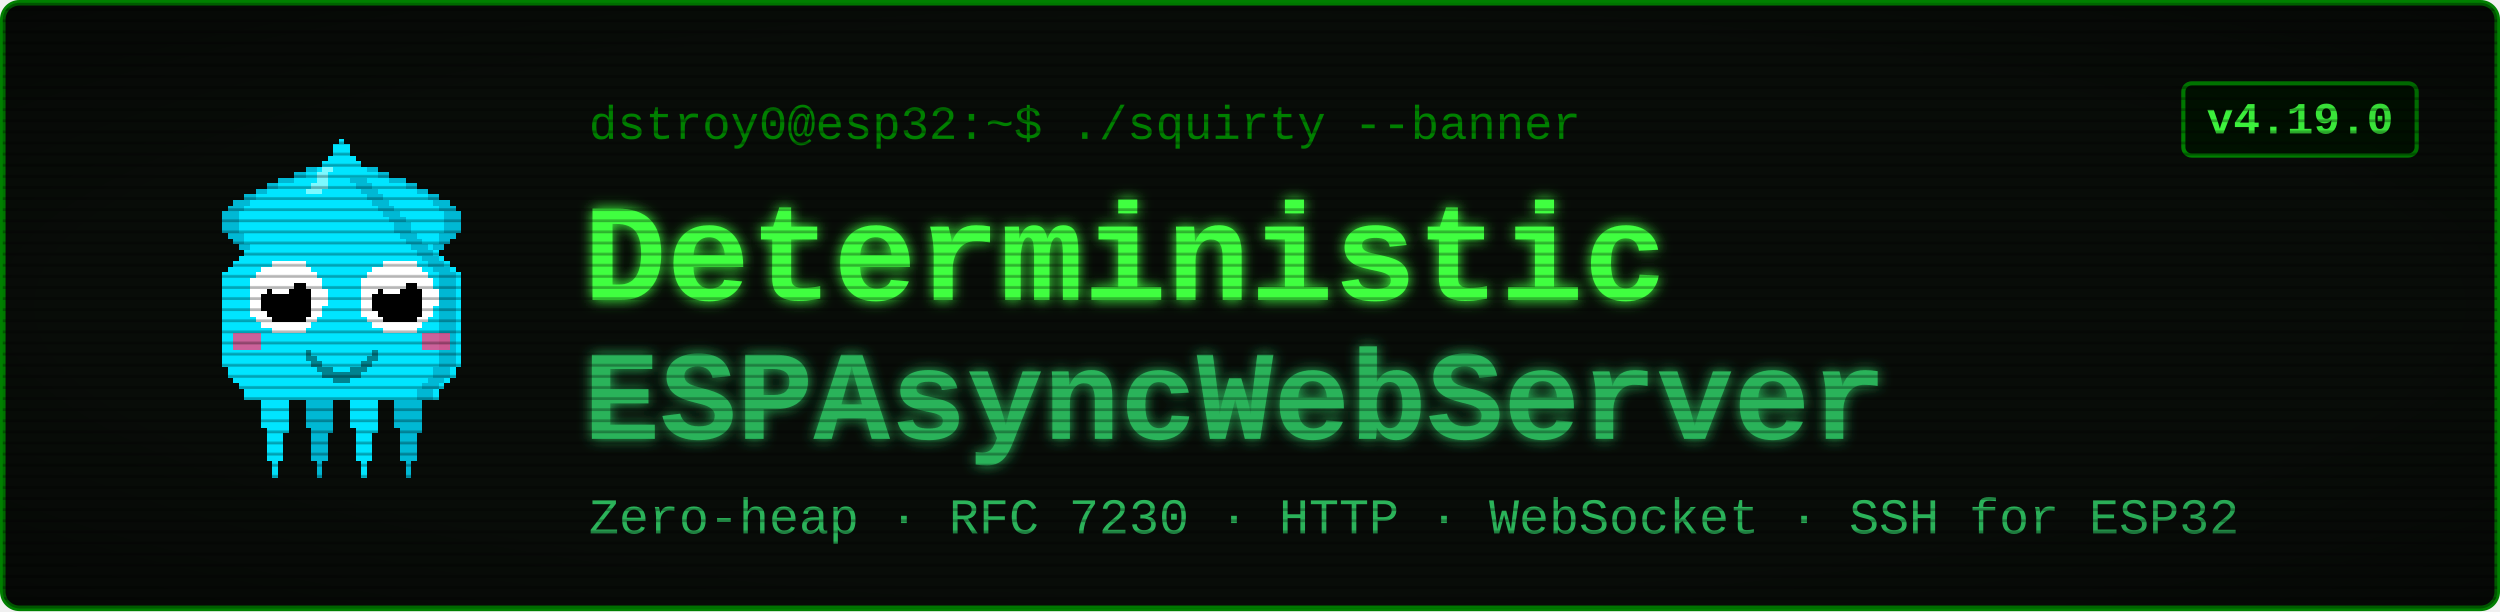
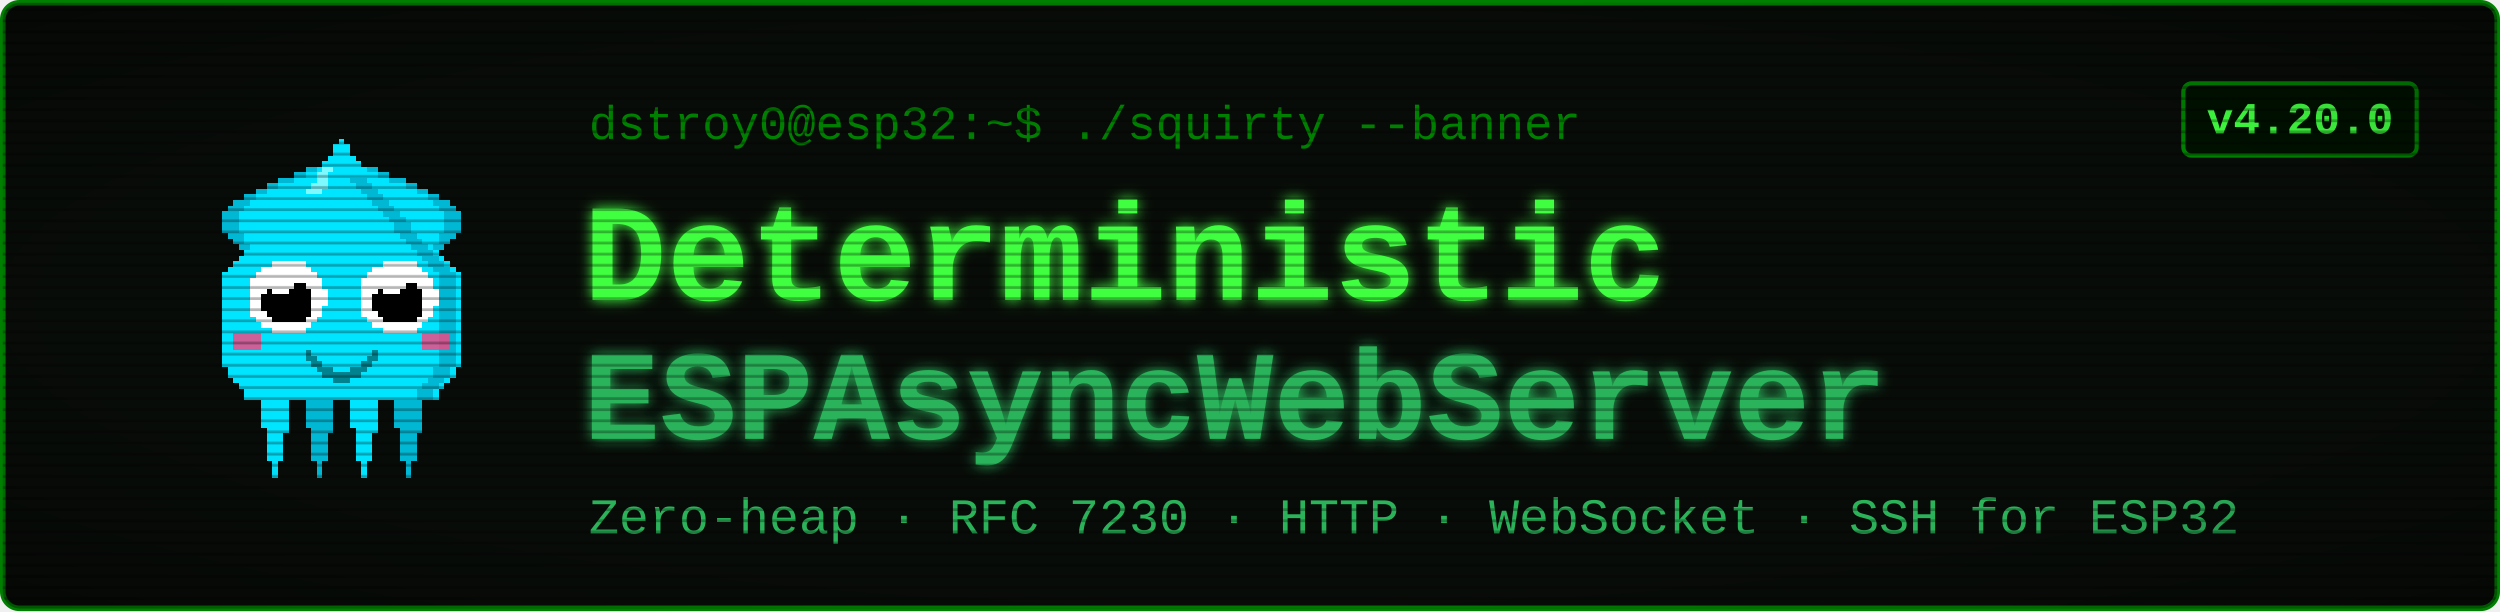
<svg xmlns="http://www.w3.org/2000/svg" viewBox="0 0 900 220" width="900" height="220" font-family="'Courier New', ui-monospace, monospace">
  <defs>
    <filter id="glow" x="-40%" y="-40%" width="180%" height="180%">
      <feGaussianBlur stdDeviation="2.4" result="b" />
      <feMerge>
        <feMergeNode in="b" />
        <feMergeNode in="SourceGraphic" />
      </feMerge>
    </filter>
    <pattern id="scan" width="4" height="4" patternUnits="userSpaceOnUse">
      <rect width="4" height="1" y="3" fill="#000000" opacity="0.28" />
    </pattern>
    <radialGradient id="vig" cx="50%" cy="50%" r="78%">
      <stop offset="58%" stop-color="#000000" stop-opacity="0" />
      <stop offset="100%" stop-color="#000000" stop-opacity="0.45" />
    </radialGradient>
  </defs>
  <rect x="1" y="1" width="898" height="218" rx="6" fill="#080c08" stroke="#008000" stroke-width="2" />
  <g transform="translate(58,46) scale(2)" shape-rendering="crispEdges">
    <rect x="29" y="6" width="1" height="1" fill="#00e5ff" />
    <rect x="26" y="7" width="3" height="1" fill="#00e5ff" />
    <rect x="24" y="8" width="4" height="1" fill="#00e5ff" />
    <rect x="21" y="9" width="7" height="1" fill="#00e5ff" />
    <rect x="19" y="10" width="8" height="1" fill="#00e5ff" />
    <rect x="17" y="11" width="9" height="1" fill="#00e5ff" />
    <rect x="15" y="12" width="10" height="1" fill="#00e5ff" />
    <rect x="13" y="13" width="11" height="1" fill="#00e5ff" />
    <rect x="12" y="14" width="11" height="1" fill="#00e5ff" />
    <rect x="11" y="15" width="11" height="1" fill="#00e5ff" />
    <rect x="11" y="16" width="10" height="1" fill="#00e5ff" />
    <rect x="11" y="17" width="9" height="1" fill="#00e5ff" />
    <rect x="11" y="18" width="9" height="1" fill="#00e5ff" />
    <rect x="12" y="19" width="7" height="1" fill="#00e5ff" />
    <rect x="13" y="20" width="5" height="1" fill="#00e5ff" />
    <rect x="14" y="21" width="3" height="1" fill="#00e5ff" />
    <rect x="15" y="22" width="1" height="1" fill="#00e5ff" />
    <rect x="29" y="6" width="3" height="1" fill="#00b8d4" />
    <rect x="26" y="7" width="3" height="1" fill="#00b8d4" />
    <rect x="24" y="8" width="2" height="1" fill="#00b8d4" />
    <rect x="21" y="9" width="3" height="1" fill="#00b8d4" />
    <rect x="19" y="10" width="2" height="1" fill="#00b8d4" />
    <rect x="17" y="11" width="2" height="1" fill="#00b8d4" />
    <rect x="15" y="12" width="2" height="1" fill="#00b8d4" />
    <rect x="13" y="13" width="3" height="1" fill="#00b8d4" />
    <rect x="12" y="14" width="3" height="1" fill="#00b8d4" />
    <rect x="11" y="15" width="3" height="1" fill="#00b8d4" />
    <rect x="11" y="16" width="3" height="1" fill="#00b8d4" />
    <rect x="11" y="17" width="3" height="1" fill="#00b8d4" />
    <rect x="11" y="18" width="3" height="1" fill="#00b8d4" />
    <rect x="12" y="19" width="3" height="1" fill="#00b8d4" />
    <rect x="13" y="20" width="2" height="1" fill="#00b8d4" />
    <rect x="14" y="21" width="2" height="1" fill="#00b8d4" />
    <rect x="15" y="22" width="2" height="1" fill="#00b8d4" />
    <rect x="35" y="6" width="1" height="1" fill="#00e5ff" />
    <rect x="36" y="7" width="3" height="1" fill="#00e5ff" />
    <rect x="37" y="8" width="4" height="1" fill="#00e5ff" />
    <rect x="37" y="9" width="7" height="1" fill="#00e5ff" />
    <rect x="38" y="10" width="8" height="1" fill="#00e5ff" />
    <rect x="39" y="11" width="9" height="1" fill="#00e5ff" />
    <rect x="40" y="12" width="10" height="1" fill="#00e5ff" />
    <rect x="41" y="13" width="11" height="1" fill="#00e5ff" />
    <rect x="42" y="14" width="11" height="1" fill="#00e5ff" />
    <rect x="43" y="15" width="11" height="1" fill="#00e5ff" />
    <rect x="44" y="16" width="10" height="1" fill="#00e5ff" />
    <rect x="45" y="17" width="9" height="1" fill="#00e5ff" />
    <rect x="45" y="18" width="9" height="1" fill="#00e5ff" />
    <rect x="46" y="19" width="7" height="1" fill="#00e5ff" />
    <rect x="47" y="20" width="5" height="1" fill="#00e5ff" />
    <rect x="48" y="21" width="3" height="1" fill="#00e5ff" />
    <rect x="49" y="22" width="1" height="1" fill="#00e5ff" />
    <rect x="33" y="6" width="3" height="1" fill="#00b8d4" />
    <rect x="36" y="7" width="3" height="1" fill="#00b8d4" />
    <rect x="39" y="8" width="2" height="1" fill="#00b8d4" />
    <rect x="41" y="9" width="3" height="1" fill="#00b8d4" />
    <rect x="44" y="10" width="2" height="1" fill="#00b8d4" />
    <rect x="46" y="11" width="2" height="1" fill="#00b8d4" />
    <rect x="48" y="12" width="2" height="1" fill="#00b8d4" />
    <rect x="49" y="13" width="3" height="1" fill="#00b8d4" />
    <rect x="50" y="14" width="3" height="1" fill="#00b8d4" />
    <rect x="51" y="15" width="3" height="1" fill="#00b8d4" />
    <rect x="51" y="16" width="3" height="1" fill="#00b8d4" />
    <rect x="51" y="17" width="3" height="1" fill="#00b8d4" />
    <rect x="51" y="18" width="3" height="1" fill="#00b8d4" />
    <rect x="50" y="19" width="3" height="1" fill="#00b8d4" />
    <rect x="50" y="20" width="2" height="1" fill="#00b8d4" />
    <rect x="49" y="21" width="2" height="1" fill="#00b8d4" />
    <rect x="48" y="22" width="2" height="1" fill="#00b8d4" />
    <rect x="17" y="46" width="7" height="1" fill="#00e5ff" />
    <rect x="17" y="47" width="7" height="1" fill="#00e5ff" />
    <rect x="17" y="48" width="7" height="1" fill="#00e5ff" />
    <rect x="18" y="49" width="5" height="1" fill="#00e5ff" />
    <rect x="18" y="50" width="5" height="1" fill="#00e5ff" />
    <rect x="18" y="51" width="5" height="1" fill="#00e5ff" />
    <rect x="18" y="52" width="5" height="1" fill="#00e5ff" />
    <rect x="18" y="53" width="5" height="1" fill="#00e5ff" />
    <rect x="19" y="54" width="4" height="1" fill="#00e5ff" />
    <rect x="19" y="55" width="3" height="1" fill="#00e5ff" />
    <rect x="19" y="56" width="3" height="1" fill="#00e5ff" />
    <rect x="19" y="57" width="3" height="1" fill="#00e5ff" />
    <rect x="19" y="58" width="3" height="1" fill="#00e5ff" />
    <rect x="19" y="59" width="3" height="1" fill="#00e5ff" />
    <rect x="20" y="60" width="1" height="1" fill="#00e5ff" />
    <rect x="20" y="61" width="1" height="1" fill="#00e5ff" />
    <rect x="20" y="62" width="1" height="1" fill="#00e5ff" />
    <rect x="25" y="46" width="7" height="1" fill="#00b8d4" />
    <rect x="25" y="47" width="7" height="1" fill="#00b8d4" />
    <rect x="25" y="48" width="7" height="1" fill="#00b8d4" />
    <rect x="26" y="49" width="5" height="1" fill="#00b8d4" />
    <rect x="26" y="50" width="5" height="1" fill="#00b8d4" />
    <rect x="26" y="51" width="5" height="1" fill="#00b8d4" />
    <rect x="26" y="52" width="5" height="1" fill="#00b8d4" />
    <rect x="26" y="53" width="5" height="1" fill="#00b8d4" />
    <rect x="27" y="54" width="4" height="1" fill="#00b8d4" />
    <rect x="27" y="55" width="3" height="1" fill="#00b8d4" />
    <rect x="27" y="56" width="3" height="1" fill="#00b8d4" />
    <rect x="27" y="57" width="3" height="1" fill="#00b8d4" />
    <rect x="27" y="58" width="3" height="1" fill="#00b8d4" />
    <rect x="27" y="59" width="3" height="1" fill="#00b8d4" />
    <rect x="28" y="60" width="1" height="1" fill="#00b8d4" />
    <rect x="28" y="61" width="1" height="1" fill="#00b8d4" />
    <rect x="28" y="62" width="1" height="1" fill="#00b8d4" />
    <rect x="33" y="46" width="7" height="1" fill="#00e5ff" />
    <rect x="33" y="47" width="7" height="1" fill="#00e5ff" />
    <rect x="33" y="48" width="7" height="1" fill="#00e5ff" />
    <rect x="34" y="49" width="5" height="1" fill="#00e5ff" />
    <rect x="34" y="50" width="5" height="1" fill="#00e5ff" />
    <rect x="34" y="51" width="5" height="1" fill="#00e5ff" />
    <rect x="34" y="52" width="5" height="1" fill="#00e5ff" />
    <rect x="34" y="53" width="5" height="1" fill="#00e5ff" />
    <rect x="35" y="54" width="4" height="1" fill="#00e5ff" />
    <rect x="35" y="55" width="3" height="1" fill="#00e5ff" />
    <rect x="35" y="56" width="3" height="1" fill="#00e5ff" />
    <rect x="35" y="57" width="3" height="1" fill="#00e5ff" />
    <rect x="35" y="58" width="3" height="1" fill="#00e5ff" />
    <rect x="35" y="59" width="3" height="1" fill="#00e5ff" />
    <rect x="36" y="60" width="1" height="1" fill="#00e5ff" />
    <rect x="36" y="61" width="1" height="1" fill="#00e5ff" />
    <rect x="36" y="62" width="1" height="1" fill="#00e5ff" />
    <rect x="41" y="46" width="7" height="1" fill="#00b8d4" />
    <rect x="41" y="47" width="7" height="1" fill="#00b8d4" />
    <rect x="41" y="48" width="7" height="1" fill="#00b8d4" />
    <rect x="42" y="49" width="5" height="1" fill="#00b8d4" />
    <rect x="42" y="50" width="5" height="1" fill="#00b8d4" />
    <rect x="42" y="51" width="5" height="1" fill="#00b8d4" />
    <rect x="42" y="52" width="5" height="1" fill="#00b8d4" />
    <rect x="42" y="53" width="5" height="1" fill="#00b8d4" />
    <rect x="43" y="54" width="4" height="1" fill="#00b8d4" />
    <rect x="43" y="55" width="3" height="1" fill="#00b8d4" />
    <rect x="43" y="56" width="3" height="1" fill="#00b8d4" />
    <rect x="43" y="57" width="3" height="1" fill="#00b8d4" />
    <rect x="43" y="58" width="3" height="1" fill="#00b8d4" />
    <rect x="43" y="59" width="3" height="1" fill="#00b8d4" />
    <rect x="44" y="60" width="1" height="1" fill="#00b8d4" />
    <rect x="44" y="61" width="1" height="1" fill="#00b8d4" />
    <rect x="44" y="62" width="1" height="1" fill="#00b8d4" />
    <rect x="32" y="2" width="1" height="1" fill="#00e5ff" />
    <rect x="31" y="3" width="3" height="1" fill="#00e5ff" />
    <rect x="31" y="4" width="3" height="1" fill="#00e5ff" />
    <rect x="30" y="5" width="5" height="1" fill="#00e5ff" />
    <rect x="29" y="6" width="7" height="1" fill="#00e5ff" />
    <rect x="28" y="7" width="9" height="1" fill="#00e5ff" />
    <rect x="27" y="8" width="11" height="1" fill="#00e5ff" />
    <rect x="27" y="9" width="11" height="1" fill="#00e5ff" />
    <rect x="26" y="10" width="13" height="1" fill="#00e5ff" />
    <rect x="25" y="11" width="15" height="1" fill="#00e5ff" />
    <rect x="24" y="12" width="17" height="1" fill="#00e5ff" />
    <rect x="23" y="13" width="19" height="1" fill="#00e5ff" />
    <rect x="22" y="14" width="21" height="1" fill="#00e5ff" />
    <rect x="21" y="15" width="23" height="1" fill="#00e5ff" />
    <rect x="20" y="16" width="25" height="1" fill="#00e5ff" />
    <rect x="19" y="17" width="27" height="1" fill="#00e5ff" />
    <rect x="19" y="18" width="27" height="1" fill="#00e5ff" />
    <rect x="18" y="19" width="29" height="1" fill="#00e5ff" />
    <rect x="17" y="20" width="31" height="1" fill="#00e5ff" />
    <rect x="16" y="21" width="33" height="1" fill="#00e5ff" />
    <rect x="15" y="22" width="35" height="1" fill="#00e5ff" />
    <rect x="14" y="23" width="37" height="1" fill="#00e5ff" />
    <rect x="13" y="24" width="39" height="1" fill="#00e5ff" />
    <rect x="12" y="25" width="41" height="1" fill="#00e5ff" />
    <rect x="11" y="26" width="43" height="1" fill="#00e5ff" />
    <rect x="11" y="27" width="43" height="1" fill="#00e5ff" />
    <rect x="11" y="28" width="43" height="1" fill="#00e5ff" />
    <rect x="11" y="29" width="43" height="1" fill="#00e5ff" />
    <rect x="11" y="30" width="43" height="1" fill="#00e5ff" />
    <rect x="11" y="31" width="43" height="1" fill="#00e5ff" />
    <rect x="11" y="32" width="43" height="1" fill="#00e5ff" />
    <rect x="11" y="33" width="43" height="1" fill="#00e5ff" />
    <rect x="11" y="34" width="43" height="1" fill="#00e5ff" />
    <rect x="11" y="35" width="43" height="1" fill="#00e5ff" />
    <rect x="11" y="36" width="43" height="1" fill="#00e5ff" />
    <rect x="11" y="37" width="43" height="1" fill="#00e5ff" />
    <rect x="11" y="38" width="43" height="1" fill="#00e5ff" />
    <rect x="11" y="39" width="43" height="1" fill="#00e5ff" />
    <rect x="11" y="40" width="43" height="1" fill="#00e5ff" />
    <rect x="11" y="41" width="43" height="1" fill="#00e5ff" />
    <rect x="11" y="42" width="43" height="1" fill="#00e5ff" />
    <rect x="12" y="43" width="41" height="1" fill="#00e5ff" />
    <rect x="12" y="44" width="41" height="1" fill="#00e5ff" />
    <rect x="13" y="45" width="39" height="1" fill="#00e5ff" />
    <rect x="14" y="46" width="37" height="1" fill="#00e5ff" />
    <rect x="15" y="47" width="35" height="1" fill="#00e5ff" />
    <rect x="15" y="48" width="35" height="1" fill="#00e5ff" />
    <rect x="34" y="9" width="3" height="1" fill="#00b8d4" />
    <rect x="35" y="10" width="3" height="1" fill="#00b8d4" />
    <rect x="36" y="11" width="3" height="1" fill="#00b8d4" />
    <rect x="37" y="12" width="3" height="1" fill="#00b8d4" />
    <rect x="38" y="13" width="3" height="1" fill="#00b8d4" />
    <rect x="39" y="14" width="3" height="1" fill="#00b8d4" />
    <rect x="40" y="15" width="3" height="1" fill="#00b8d4" />
    <rect x="41" y="16" width="3" height="1" fill="#00b8d4" />
    <rect x="42" y="17" width="3" height="1" fill="#00b8d4" />
    <rect x="42" y="18" width="3" height="1" fill="#00b8d4" />
    <rect x="43" y="19" width="3" height="1" fill="#00b8d4" />
    <rect x="44" y="20" width="3" height="1" fill="#00b8d4" />
    <rect x="45" y="21" width="3" height="1" fill="#00b8d4" />
    <rect x="46" y="22" width="3" height="1" fill="#00b8d4" />
    <rect x="47" y="23" width="3" height="1" fill="#00b8d4" />
    <rect x="48" y="24" width="3" height="1" fill="#00b8d4" />
    <rect x="49" y="25" width="3" height="1" fill="#00b8d4" />
    <rect x="50" y="26" width="3" height="1" fill="#00b8d4" />
    <rect x="50" y="27" width="3" height="1" fill="#00b8d4" />
    <rect x="50" y="28" width="3" height="1" fill="#00b8d4" />
    <rect x="50" y="29" width="3" height="1" fill="#00b8d4" />
    <rect x="50" y="30" width="3" height="1" fill="#00b8d4" />
    <rect x="50" y="31" width="3" height="1" fill="#00b8d4" />
    <rect x="50" y="32" width="3" height="1" fill="#00b8d4" />
    <rect x="50" y="33" width="3" height="1" fill="#00b8d4" />
    <rect x="50" y="34" width="3" height="1" fill="#00b8d4" />
    <rect x="50" y="35" width="3" height="1" fill="#00b8d4" />
    <rect x="50" y="36" width="3" height="1" fill="#00b8d4" />
    <rect x="50" y="37" width="3" height="1" fill="#00b8d4" />
    <rect x="50" y="38" width="3" height="1" fill="#00b8d4" />
    <rect x="50" y="39" width="3" height="1" fill="#00b8d4" />
    <rect x="50" y="40" width="3" height="1" fill="#00b8d4" />
    <rect x="50" y="41" width="3" height="1" fill="#00b8d4" />
    <rect x="50" y="42" width="3" height="1" fill="#00b8d4" />
    <rect x="49" y="43" width="3" height="1" fill="#00b8d4" />
    <rect x="49" y="44" width="3" height="1" fill="#00b8d4" />
    <rect x="48" y="45" width="3" height="1" fill="#00b8d4" />
    <rect x="47" y="46" width="3" height="1" fill="#00b8d4" />
    <rect x="46" y="47" width="3" height="1" fill="#00b8d4" />
    <rect x="46" y="48" width="3" height="1" fill="#00b8d4" />
    <rect x="29" y="7" width="2" height="1" fill="#7df9ff" />
    <rect x="28" y="8" width="2" height="1" fill="#7df9ff" />
    <rect x="28" y="9" width="2" height="1" fill="#7df9ff" />
    <rect x="27" y="10" width="3" height="1" fill="#7df9ff" />
    <rect x="26" y="11" width="3" height="1" fill="#7df9ff" />
    <rect x="13" y="37" width="5" height="3" fill="#ff4081" opacity="0.8" />
    <rect x="47" y="37" width="5" height="3" fill="#ff4081" opacity="0.8" />
    <rect x="20" y="24" width="6" height="1" fill="#ffffff" />
    <rect x="18" y="25" width="9" height="1" fill="#ffffff" />
    <rect x="17" y="26" width="11" height="1" fill="#ffffff" />
    <rect x="16" y="27" width="13" height="1" fill="#ffffff" />
    <rect x="16" y="28" width="13" height="1" fill="#ffffff" />
    <rect x="16" y="29" width="14" height="1" fill="#ffffff" />
    <rect x="16" y="30" width="14" height="1" fill="#ffffff" />
    <rect x="16" y="31" width="14" height="1" fill="#ffffff" />
    <rect x="16" y="32" width="13" height="1" fill="#ffffff" />
    <rect x="16" y="33" width="13" height="1" fill="#ffffff" />
    <rect x="17" y="34" width="11" height="1" fill="#ffffff" />
    <rect x="18" y="35" width="9" height="1" fill="#ffffff" />
    <rect x="20" y="36" width="6" height="1" fill="#ffffff" />
    <rect x="20" y="28" width="6" height="1" fill="#000000" />
    <rect x="19" y="29" width="8" height="1" fill="#000000" />
    <rect x="18" y="30" width="9" height="1" fill="#000000" />
    <rect x="18" y="31" width="9" height="1" fill="#000000" />
    <rect x="18" y="32" width="9" height="1" fill="#000000" />
    <rect x="19" y="33" width="8" height="1" fill="#000000" />
    <rect x="20" y="34" width="6" height="1" fill="#000000" />
    <rect x="20" y="27" width="3" height="1" fill="#ffffff" />
    <rect x="20" y="28" width="4" height="1" fill="#ffffff" />
    <rect x="20" y="29" width="3" height="1" fill="#ffffff" />
    <rect x="40" y="24" width="6" height="1" fill="#ffffff" />
    <rect x="38" y="25" width="9" height="1" fill="#ffffff" />
    <rect x="37" y="26" width="11" height="1" fill="#ffffff" />
    <rect x="36" y="27" width="13" height="1" fill="#ffffff" />
    <rect x="36" y="28" width="13" height="1" fill="#ffffff" />
    <rect x="36" y="29" width="14" height="1" fill="#ffffff" />
    <rect x="36" y="30" width="14" height="1" fill="#ffffff" />
    <rect x="36" y="31" width="14" height="1" fill="#ffffff" />
    <rect x="36" y="32" width="13" height="1" fill="#ffffff" />
    <rect x="36" y="33" width="13" height="1" fill="#ffffff" />
    <rect x="37" y="34" width="11" height="1" fill="#ffffff" />
    <rect x="38" y="35" width="9" height="1" fill="#ffffff" />
    <rect x="40" y="36" width="6" height="1" fill="#ffffff" />
    <rect x="40" y="28" width="6" height="1" fill="#000000" />
    <rect x="39" y="29" width="8" height="1" fill="#000000" />
    <rect x="38" y="30" width="9" height="1" fill="#000000" />
    <rect x="38" y="31" width="9" height="1" fill="#000000" />
    <rect x="38" y="32" width="9" height="1" fill="#000000" />
    <rect x="39" y="33" width="8" height="1" fill="#000000" />
    <rect x="40" y="34" width="6" height="1" fill="#000000" />
    <rect x="40" y="27" width="3" height="1" fill="#ffffff" />
    <rect x="40" y="28" width="4" height="1" fill="#ffffff" />
    <rect x="40" y="29" width="3" height="1" fill="#ffffff" />
    <rect x="26" y="40" width="1" height="2" fill="#00838f" />
    <rect x="27" y="41" width="1" height="2" fill="#00838f" />
    <rect x="28" y="42" width="1" height="2" fill="#00838f" />
    <rect x="29" y="43" width="1" height="2" fill="#00838f" />
    <rect x="30" y="43" width="1" height="2" fill="#00838f" />
    <rect x="31" y="44" width="1" height="2" fill="#00838f" />
    <rect x="32" y="44" width="1" height="2" fill="#00838f" />
    <rect x="33" y="44" width="1" height="2" fill="#00838f" />
    <rect x="34" y="43" width="1" height="2" fill="#00838f" />
    <rect x="35" y="43" width="1" height="2" fill="#00838f" />
    <rect x="36" y="42" width="1" height="2" fill="#00838f" />
    <rect x="37" y="41" width="1" height="2" fill="#00838f" />
    <rect x="38" y="40" width="1" height="2" fill="#00838f" />
  </g>
  <text x="212" y="50" font-size="17" fill="#008000">dstroy0@esp32:~$ ./squirty --banner</text>
  <text x="210" y="108" font-size="50" font-weight="700" fill="#40ff40" filter="url(#glow)">Deterministic</text>
  <text x="210" y="158" font-size="46" font-weight="700" fill="#2bb35a" filter="url(#glow)">ESPAsyncWebServer</text>
  <text x="212" y="192" font-size="18" fill="#2bb35a">Zero-heap · RFC 7230 · HTTP · WebSocket · SSH for ESP32</text>
  <rect x="786" y="30" width="84" height="26" rx="3" fill="#001100" stroke="#008000" stroke-width="1.5" />
-   <text x="828" y="48" font-size="16" font-weight="700" fill="#40ff40" text-anchor="middle">v4.19.0</text>
+   <text x="828" y="48" font-size="16" font-weight="700" fill="#40ff40" text-anchor="middle">v4.20.0</text>
  <rect x="1" y="1" width="898" height="218" rx="6" fill="url(#scan)" />
  <rect x="1" y="1" width="898" height="218" rx="6" fill="url(#vig)" />
</svg>
